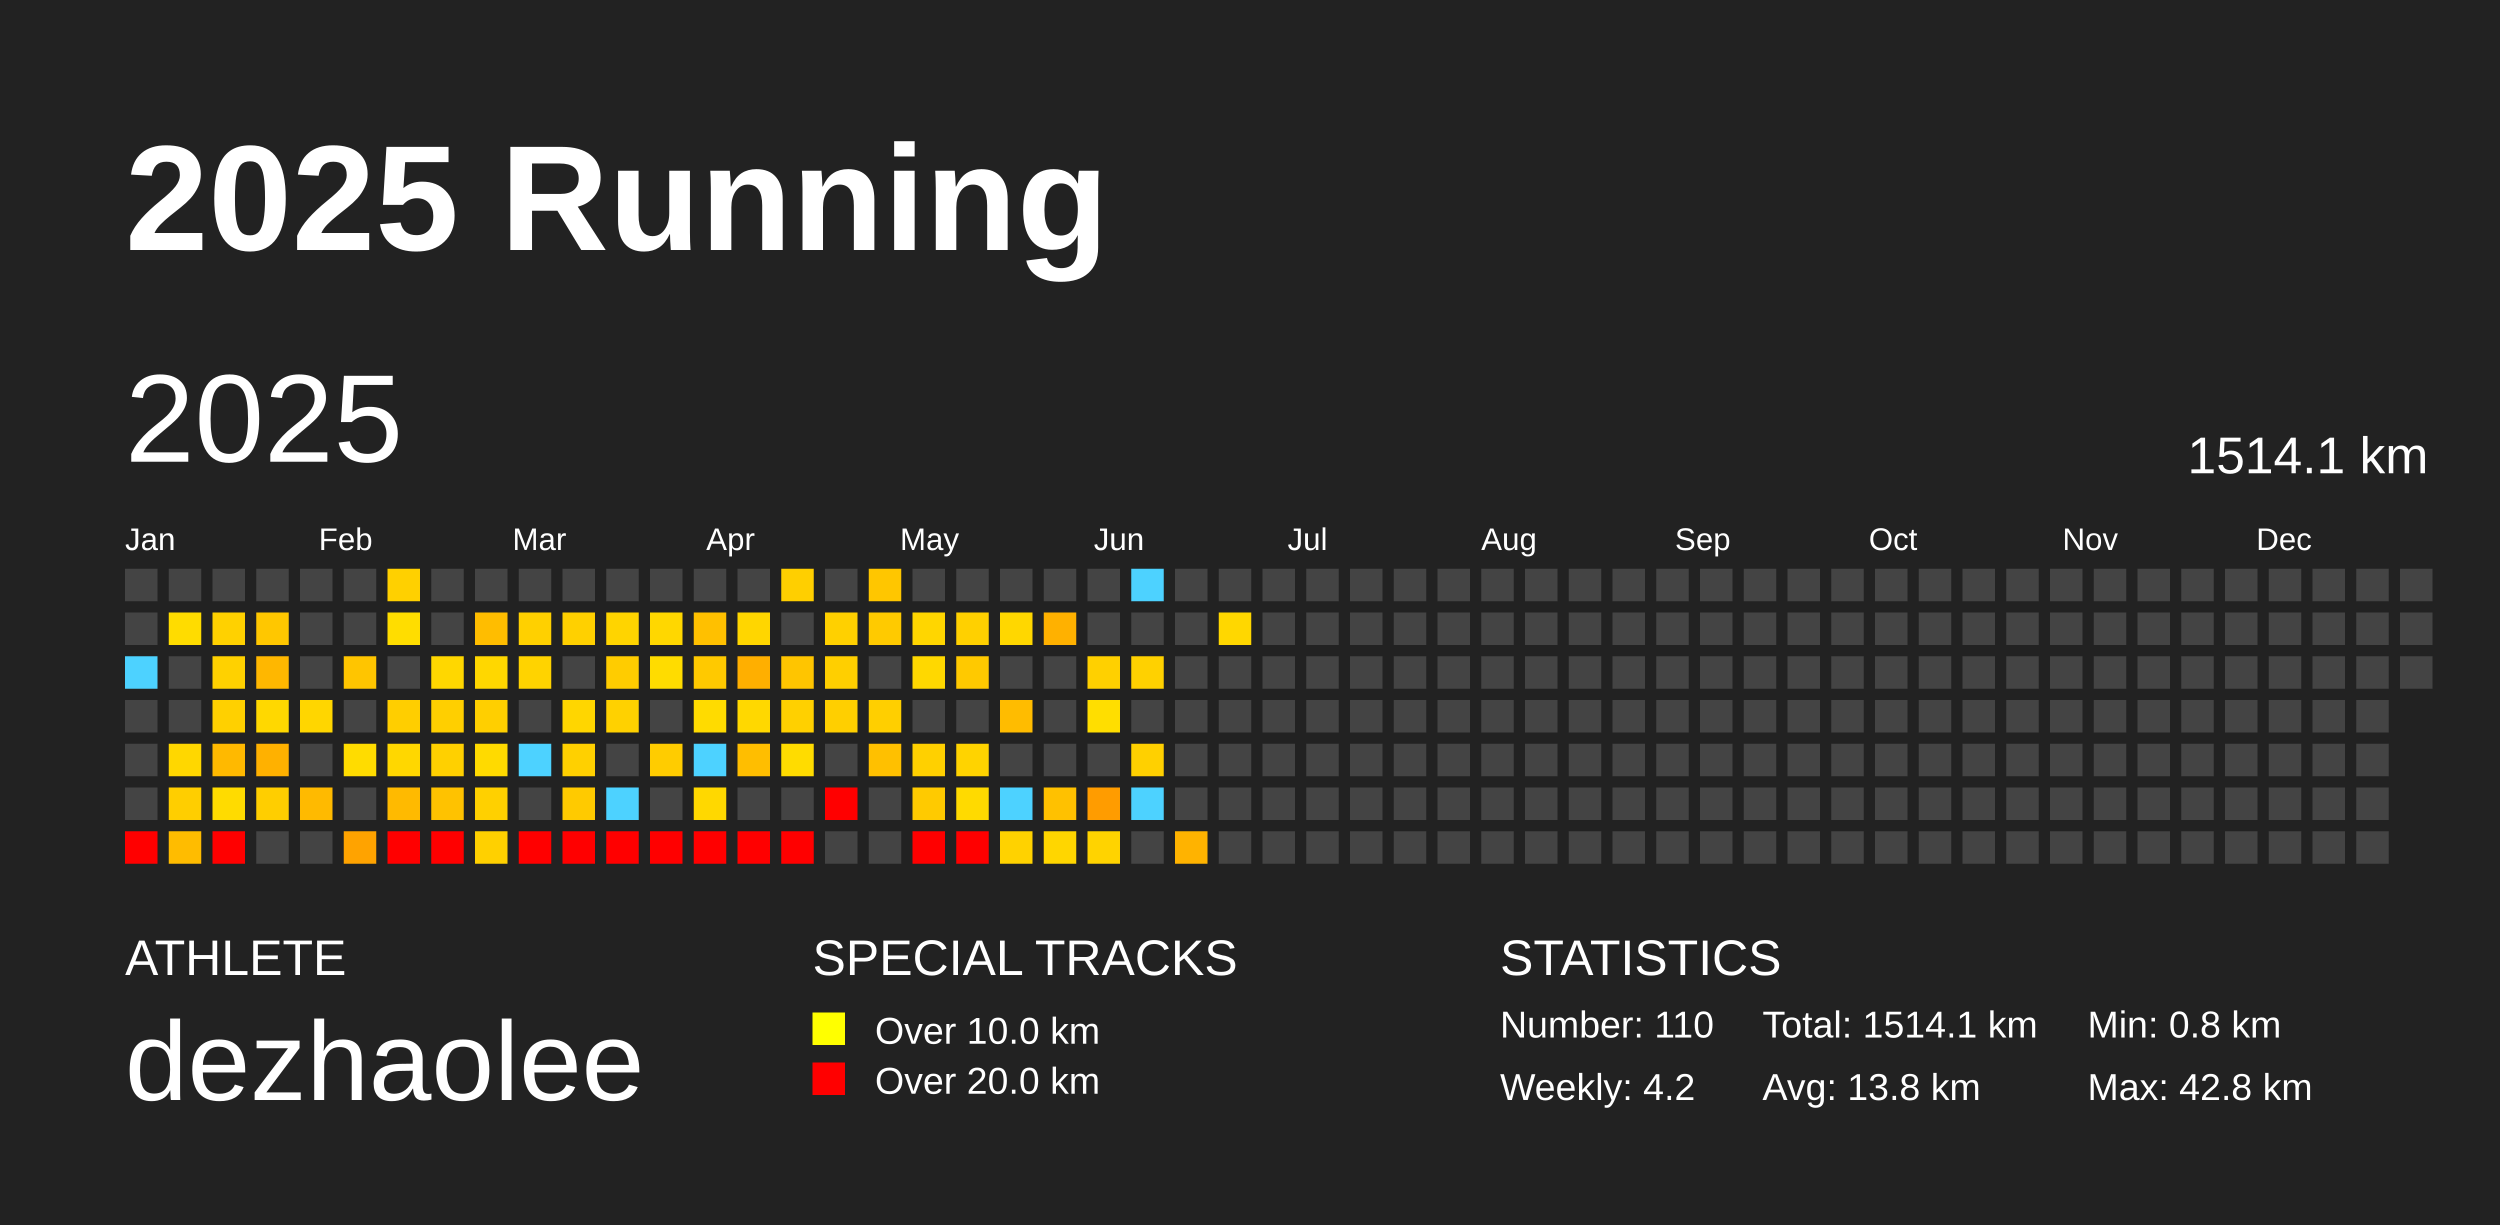
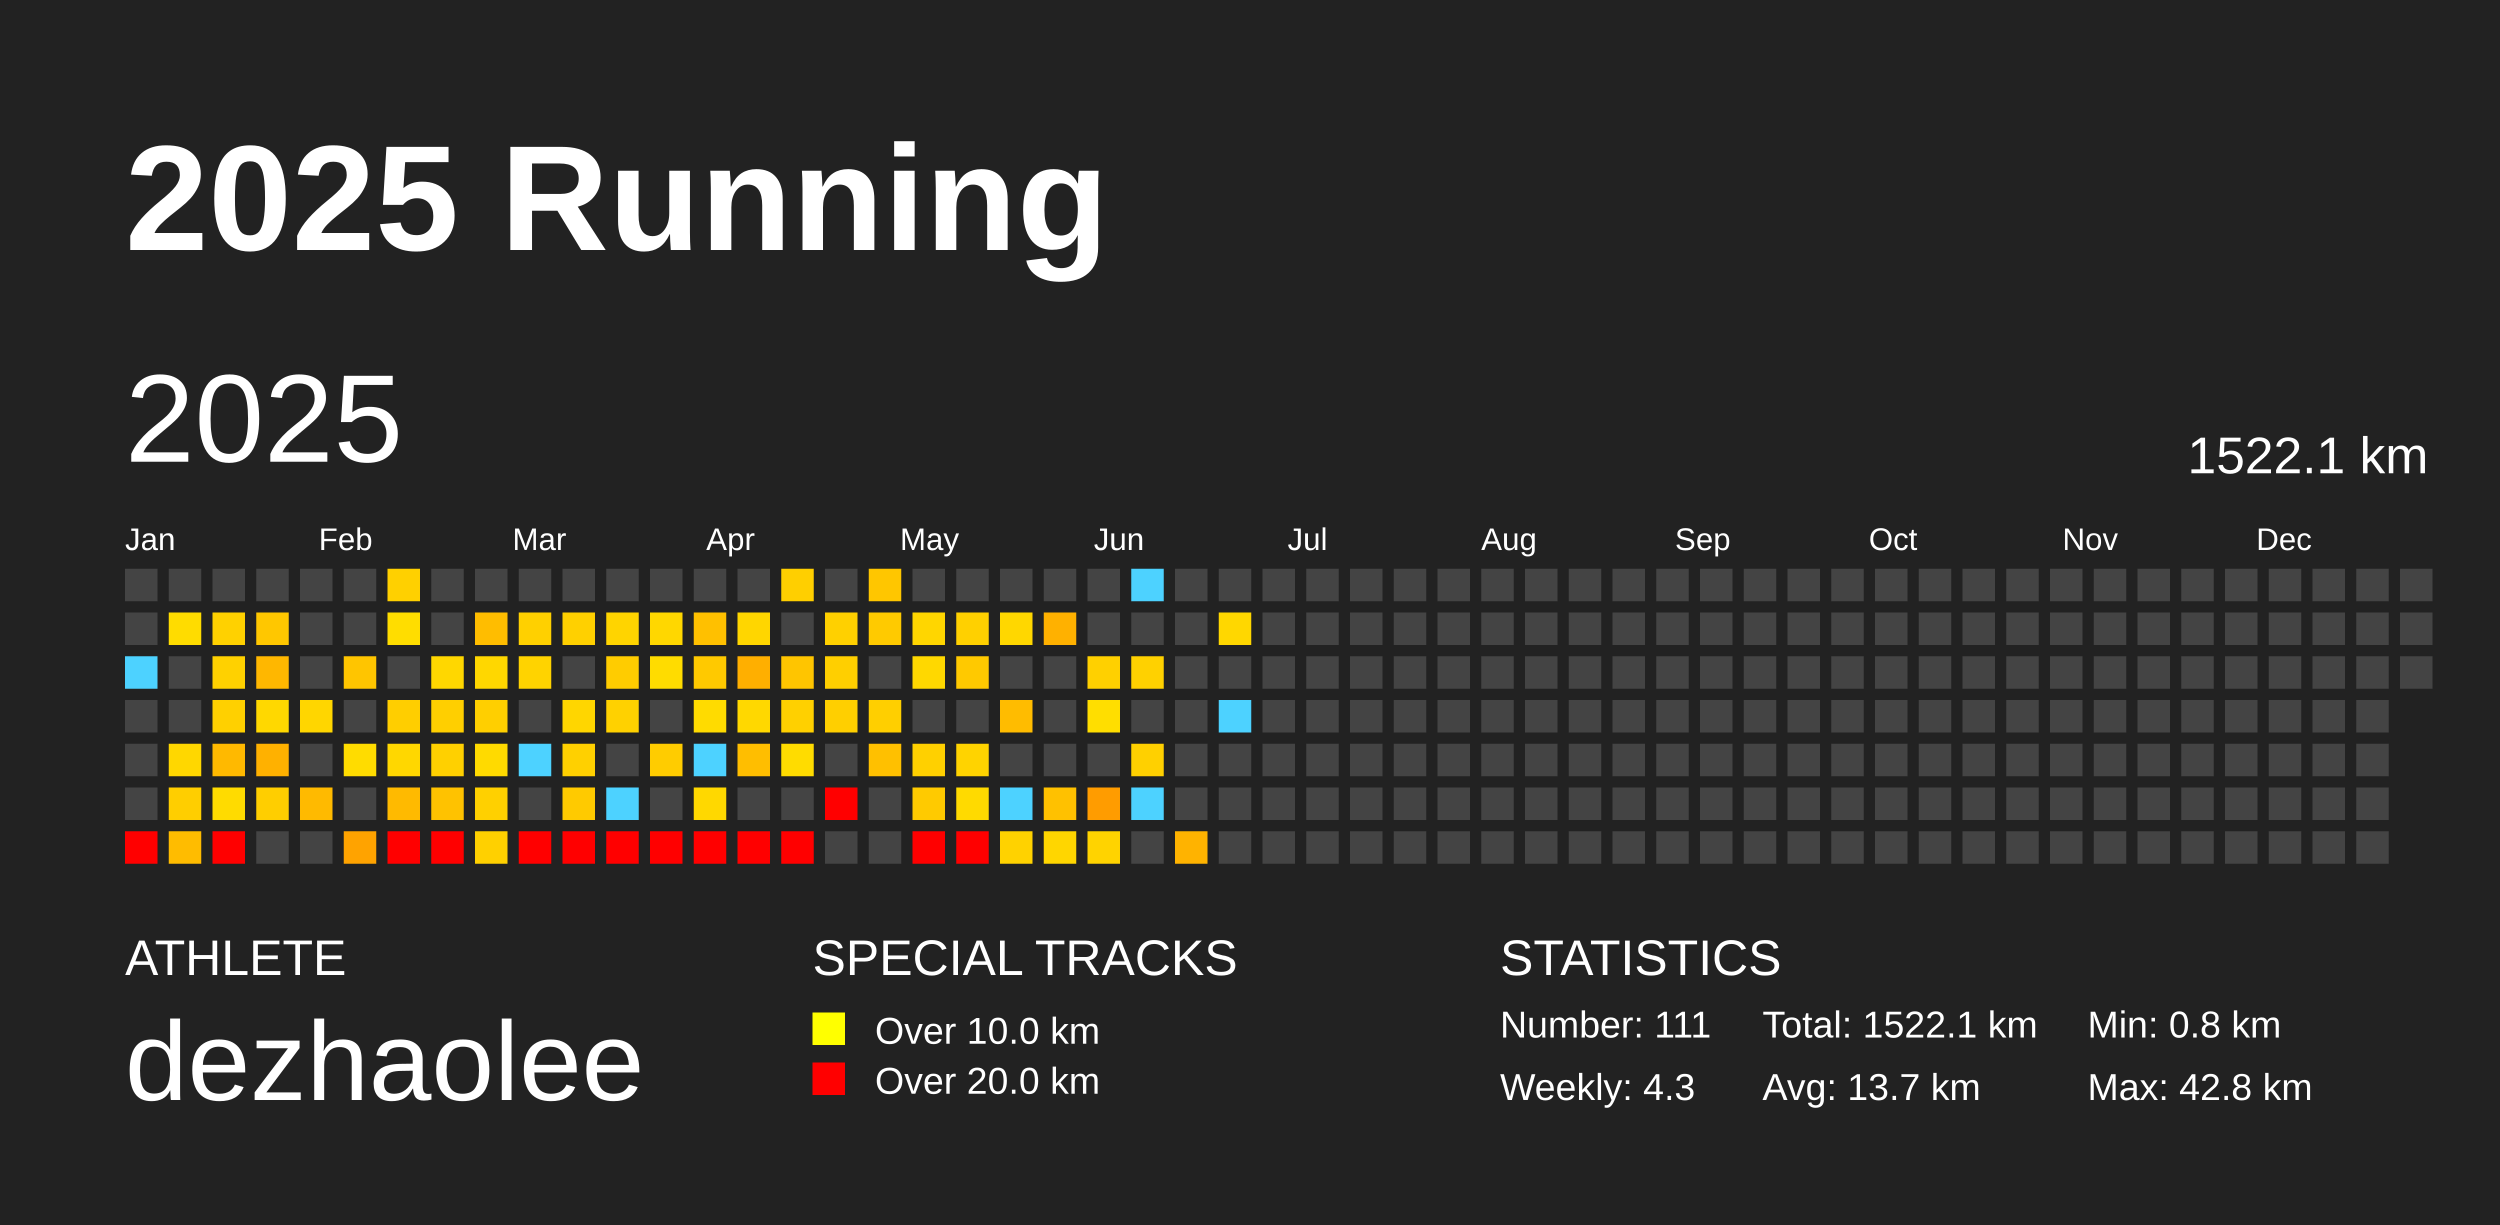
<svg xmlns="http://www.w3.org/2000/svg" baseProfile="full" height="98mm" version="1.1" viewBox="0,0,200,98" width="200mm">
  <defs />
  <rect fill="#222222" height="98" width="200" x="0" y="0" />
  <text fill="#FFFFFF" style="font-size:12px; font-family:Arial; font-weight:bold;" x="10" y="20">2025 Running</text>
  <text fill="#FFFFFF" style="font-size:4px; font-family:Arial" x="10" y="78">ATHLETE</text>
  <text fill="#FFFFFF" style="font-size:9px; font-family:Arial" x="10" y="88">dezhaolee</text>
  <text fill="#FFFFFF" style="font-size:4px; font-family:Arial" x="65" y="78">SPECIAL TRACKS</text>
  <rect fill="yellow" height="2.6" width="2.6" x="65" y="81" />
  <text fill="#FFFFFF" style="font-size:3px; font-family:Arial" x="70" y="83.5">Over 10.0 km</text>
  <rect fill="red" height="2.6" width="2.6" x="65" y="85" />
  <text fill="#FFFFFF" style="font-size:3px; font-family:Arial" x="70" y="87.5">Over 20.0 km</text>
  <text fill="#FFFFFF" style="font-size:4px; font-family:Arial" x="120" y="78">STATISTICS</text>
-   <text fill="#FFFFFF" style="font-size:3px; font-family:Arial" x="120" y="83">Number: 110</text>
-   <text fill="#FFFFFF" style="font-size:3px; font-family:Arial" x="120" y="88">Weekly: 4.2</text>
-   <text fill="#FFFFFF" style="font-size:3px; font-family:Arial" x="141" y="83">Total: 1514.1 km</text>
-   <text fill="#FFFFFF" style="font-size:3px; font-family:Arial" x="141" y="88">Avg: 13.8 km</text>
+   <text fill="#FFFFFF" style="font-size:3px; font-family:Arial" x="120" y="83">Number: 111</text>
+   <text fill="#FFFFFF" style="font-size:3px; font-family:Arial" x="120" y="88">Weekly: 4.3</text>
+   <text fill="#FFFFFF" style="font-size:3px; font-family:Arial" x="141" y="83">Total: 1522.1 km</text>
+   <text fill="#FFFFFF" style="font-size:3px; font-family:Arial" x="141" y="88">Avg: 13.7 km</text>
  <text fill="#FFFFFF" style="font-size:3px; font-family:Arial" x="167" y="83">Min: 0.8 km</text>
  <text fill="#FFFFFF" style="font-size:3px; font-family:Arial" x="167" y="88">Max: 42.8 km</text>
  <text dominant-baseline="hanging" fill="#FFFFFF" style="font-size:10.0px; font-family:Arial;" x="10" y="30">2025</text>
-   <text dominant-baseline="hanging" fill="#FFFFFF" style="font-size:4.125px; font-family:Arial;" x="175" y="35">1514.1 km</text>
+   <text dominant-baseline="hanging" fill="#FFFFFF" style="font-size:4.125px; font-family:Arial;" x="175" y="35">1522.1 km</text>
  <text fill="#FFFFFF" style="font-size:2.5px; font-family:Arial" x="10.0" y="44">Jan</text>
  <text fill="#FFFFFF" style="font-size:2.5px; font-family:Arial" x="25.5" y="44">Feb</text>
  <text fill="#FFFFFF" style="font-size:2.5px; font-family:Arial" x="41.0" y="44">Mar</text>
  <text fill="#FFFFFF" style="font-size:2.5px; font-family:Arial" x="56.5" y="44">Apr</text>
  <text fill="#FFFFFF" style="font-size:2.5px; font-family:Arial" x="72.0" y="44">May</text>
  <text fill="#FFFFFF" style="font-size:2.5px; font-family:Arial" x="87.5" y="44">Jun</text>
  <text fill="#FFFFFF" style="font-size:2.5px; font-family:Arial" x="103.0" y="44">Jul</text>
  <text fill="#FFFFFF" style="font-size:2.5px; font-family:Arial" x="118.5" y="44">Aug</text>
  <text fill="#FFFFFF" style="font-size:2.5px; font-family:Arial" x="134.0" y="44">Sep</text>
  <text fill="#FFFFFF" style="font-size:2.5px; font-family:Arial" x="149.5" y="44">Oct</text>
  <text fill="#FFFFFF" style="font-size:2.5px; font-family:Arial" x="165.0" y="44">Nov</text>
  <text fill="#FFFFFF" style="font-size:2.5px; font-family:Arial" x="180.5" y="44">Dec</text>
  <rect fill="#444444" height="2.6" width="2.6" x="10.0" y="45.5" />
  <rect fill="#444444" height="2.6" width="2.6" x="10.0" y="49.0" />
  <rect fill="#4dd2ff" height="2.6" width="2.6" x="10.0" y="52.5" />
  <rect fill="#444444" height="2.6" width="2.6" x="10.0" y="56.0" />
  <rect fill="#444444" height="2.6" width="2.6" x="10.0" y="59.5" />
  <rect fill="#444444" height="2.6" width="2.6" x="10.0" y="63.0" />
  <rect fill="red" height="2.6" width="2.6" x="10.0" y="66.5" />
  <rect fill="#444444" height="2.6" width="2.6" x="13.5" y="45.5" />
  <rect fill="#ffdc00" height="2.6" width="2.6" x="13.5" y="49.0" />
  <rect fill="#444444" height="2.6" width="2.6" x="13.5" y="52.5" />
  <rect fill="#444444" height="2.6" width="2.6" x="13.5" y="56.0" />
  <rect fill="#ffd700" height="2.6" width="2.6" x="13.5" y="59.5" />
  <rect fill="#ffce00" height="2.6" width="2.6" x="13.5" y="63.0" />
  <rect fill="#ffbc00" height="2.6" width="2.6" x="13.5" y="66.5" />
  <rect fill="#444444" height="2.6" width="2.6" x="17.0" y="45.5" />
  <rect fill="#ffd100" height="2.6" width="2.6" x="17.0" y="49.0" />
  <rect fill="#ffd100" height="2.6" width="2.6" x="17.0" y="52.5" />
  <rect fill="#ffd000" height="2.6" width="2.6" x="17.0" y="56.0" />
  <rect fill="#ffb900" height="2.6" width="2.6" x="17.0" y="59.5" />
  <rect fill="#ffdb00" height="2.6" width="2.6" x="17.0" y="63.0" />
  <rect fill="red" height="2.6" width="2.6" x="17.0" y="66.5" />
  <rect fill="#444444" height="2.6" width="2.6" x="20.5" y="45.5" />
  <rect fill="#ffc700" height="2.6" width="2.6" x="20.5" y="49.0" />
  <rect fill="#ffb700" height="2.6" width="2.6" x="20.5" y="52.5" />
  <rect fill="#ffd800" height="2.6" width="2.6" x="20.5" y="56.0" />
  <rect fill="#ffb100" height="2.6" width="2.6" x="20.5" y="59.5" />
  <rect fill="#ffce00" height="2.6" width="2.6" x="20.5" y="63.0" />
  <rect fill="#444444" height="2.6" width="2.6" x="20.5" y="66.5" />
  <rect fill="#444444" height="2.6" width="2.6" x="24.0" y="45.5" />
  <rect fill="#444444" height="2.6" width="2.6" x="24.0" y="49.0" />
  <rect fill="#444444" height="2.6" width="2.6" x="24.0" y="52.5" />
  <rect fill="#ffd600" height="2.6" width="2.6" x="24.0" y="56.0" />
  <rect fill="#444444" height="2.6" width="2.6" x="24.0" y="59.5" />
  <rect fill="#ffba00" height="2.6" width="2.6" x="24.0" y="63.0" />
  <rect fill="#444444" height="2.6" width="2.6" x="24.0" y="66.5" />
  <rect fill="#444444" height="2.6" width="2.6" x="27.5" y="45.5" />
  <rect fill="#444444" height="2.6" width="2.6" x="27.5" y="49.0" />
  <rect fill="#ffc500" height="2.6" width="2.6" x="27.5" y="52.5" />
  <rect fill="#444444" height="2.6" width="2.6" x="27.5" y="56.0" />
  <rect fill="#ffdc00" height="2.6" width="2.6" x="27.5" y="59.5" />
  <rect fill="#444444" height="2.6" width="2.6" x="27.5" y="63.0" />
  <rect fill="#ffa300" height="2.6" width="2.6" x="27.5" y="66.5" />
  <rect fill="#ffd000" height="2.6" width="2.6" x="31.0" y="45.5" />
  <rect fill="#ffdd00" height="2.6" width="2.6" x="31.0" y="49.0" />
  <rect fill="#444444" height="2.6" width="2.6" x="31.0" y="52.5" />
  <rect fill="#ffce00" height="2.6" width="2.6" x="31.0" y="56.0" />
  <rect fill="#ffd700" height="2.6" width="2.6" x="31.0" y="59.5" />
  <rect fill="#ffba00" height="2.6" width="2.6" x="31.0" y="63.0" />
  <rect fill="red" height="2.6" width="2.6" x="31.0" y="66.5" />
  <rect fill="#444444" height="2.6" width="2.6" x="34.5" y="45.5" />
  <rect fill="#444444" height="2.6" width="2.6" x="34.5" y="49.0" />
  <rect fill="#ffd700" height="2.6" width="2.6" x="34.5" y="52.5" />
  <rect fill="#ffcf00" height="2.6" width="2.6" x="34.5" y="56.0" />
  <rect fill="#ffd000" height="2.6" width="2.6" x="34.5" y="59.5" />
  <rect fill="#ffc200" height="2.6" width="2.6" x="34.5" y="63.0" />
  <rect fill="red" height="2.6" width="2.6" x="34.5" y="66.5" />
  <rect fill="#444444" height="2.6" width="2.6" x="38.0" y="45.5" />
  <rect fill="#ffbd00" height="2.6" width="2.6" x="38.0" y="49.0" />
  <rect fill="#ffd700" height="2.6" width="2.6" x="38.0" y="52.5" />
  <rect fill="#ffcf00" height="2.6" width="2.6" x="38.0" y="56.0" />
  <rect fill="#ffda00" height="2.6" width="2.6" x="38.0" y="59.5" />
  <rect fill="#ffd000" height="2.6" width="2.6" x="38.0" y="63.0" />
  <rect fill="#ffd000" height="2.6" width="2.6" x="38.0" y="66.5" />
  <rect fill="#444444" height="2.6" width="2.6" x="41.5" y="45.5" />
  <rect fill="#ffd000" height="2.6" width="2.6" x="41.5" y="49.0" />
  <rect fill="#ffd300" height="2.6" width="2.6" x="41.5" y="52.5" />
  <rect fill="#444444" height="2.6" width="2.6" x="41.5" y="56.0" />
  <rect fill="#4dd2ff" height="2.6" width="2.6" x="41.5" y="59.5" />
  <rect fill="#444444" height="2.6" width="2.6" x="41.5" y="63.0" />
  <rect fill="red" height="2.6" width="2.6" x="41.5" y="66.5" />
  <rect fill="#444444" height="2.6" width="2.6" x="45.0" y="45.5" />
  <rect fill="#ffd000" height="2.6" width="2.6" x="45.0" y="49.0" />
  <rect fill="#444444" height="2.6" width="2.6" x="45.0" y="52.5" />
  <rect fill="#ffd600" height="2.6" width="2.6" x="45.0" y="56.0" />
  <rect fill="#ffd000" height="2.6" width="2.6" x="45.0" y="59.5" />
  <rect fill="#ffca00" height="2.6" width="2.6" x="45.0" y="63.0" />
  <rect fill="red" height="2.6" width="2.6" x="45.0" y="66.5" />
  <rect fill="#444444" height="2.6" width="2.6" x="48.5" y="45.5" />
  <rect fill="#ffd400" height="2.6" width="2.6" x="48.5" y="49.0" />
  <rect fill="#ffcc00" height="2.6" width="2.6" x="48.5" y="52.5" />
  <rect fill="#ffd100" height="2.6" width="2.6" x="48.5" y="56.0" />
  <rect fill="#444444" height="2.6" width="2.6" x="48.5" y="59.5" />
  <rect fill="#4dd2ff" height="2.6" width="2.6" x="48.5" y="63.0" />
  <rect fill="red" height="2.6" width="2.6" x="48.5" y="66.5" />
  <rect fill="#444444" height="2.6" width="2.6" x="52.0" y="45.5" />
  <rect fill="#ffd700" height="2.6" width="2.6" x="52.0" y="49.0" />
  <rect fill="#ffdc00" height="2.6" width="2.6" x="52.0" y="52.5" />
  <rect fill="#444444" height="2.6" width="2.6" x="52.0" y="56.0" />
  <rect fill="#ffcc00" height="2.6" width="2.6" x="52.0" y="59.5" />
  <rect fill="#444444" height="2.6" width="2.6" x="52.0" y="63.0" />
  <rect fill="red" height="2.6" width="2.6" x="52.0" y="66.5" />
  <rect fill="#444444" height="2.6" width="2.6" x="55.5" y="45.5" />
  <rect fill="#ffc000" height="2.6" width="2.6" x="55.5" y="49.0" />
  <rect fill="#ffc900" height="2.6" width="2.6" x="55.5" y="52.5" />
  <rect fill="#ffdb00" height="2.6" width="2.6" x="55.5" y="56.0" />
  <rect fill="#4dd2ff" height="2.6" width="2.6" x="55.5" y="59.5" />
  <rect fill="#ffd800" height="2.6" width="2.6" x="55.5" y="63.0" />
  <rect fill="red" height="2.6" width="2.6" x="55.5" y="66.5" />
  <rect fill="#444444" height="2.6" width="2.6" x="59.0" y="45.5" />
  <rect fill="#ffd600" height="2.6" width="2.6" x="59.0" y="49.0" />
  <rect fill="#ffaf00" height="2.6" width="2.6" x="59.0" y="52.5" />
  <rect fill="#ffd800" height="2.6" width="2.6" x="59.0" y="56.0" />
  <rect fill="#ffbe00" height="2.6" width="2.6" x="59.0" y="59.5" />
  <rect fill="#444444" height="2.6" width="2.6" x="59.0" y="63.0" />
  <rect fill="red" height="2.6" width="2.6" x="59.0" y="66.5" />
  <rect fill="#ffcf00" height="2.6" width="2.6" x="62.5" y="45.5" />
  <rect fill="#444444" height="2.6" width="2.6" x="62.5" y="49.0" />
  <rect fill="#ffc500" height="2.6" width="2.6" x="62.5" y="52.5" />
  <rect fill="#ffd000" height="2.6" width="2.6" x="62.5" y="56.0" />
  <rect fill="#ffdc00" height="2.6" width="2.6" x="62.5" y="59.5" />
  <rect fill="#444444" height="2.6" width="2.6" x="62.5" y="63.0" />
  <rect fill="red" height="2.6" width="2.6" x="62.5" y="66.5" />
  <rect fill="#444444" height="2.6" width="2.6" x="66.0" y="45.5" />
  <rect fill="#ffd000" height="2.6" width="2.6" x="66.0" y="49.0" />
  <rect fill="#ffcf00" height="2.6" width="2.6" x="66.0" y="52.5" />
  <rect fill="#ffcf00" height="2.6" width="2.6" x="66.0" y="56.0" />
  <rect fill="#444444" height="2.6" width="2.6" x="66.0" y="59.5" />
  <rect fill="red" height="2.6" width="2.6" x="66.0" y="63.0" />
  <rect fill="#444444" height="2.6" width="2.6" x="66.0" y="66.5" />
  <rect fill="#ffc600" height="2.6" width="2.6" x="69.5" y="45.5" />
  <rect fill="#ffca00" height="2.6" width="2.6" x="69.5" y="49.0" />
  <rect fill="#444444" height="2.6" width="2.6" x="69.5" y="52.5" />
  <rect fill="#ffcf00" height="2.6" width="2.6" x="69.5" y="56.0" />
  <rect fill="#ffc000" height="2.6" width="2.6" x="69.5" y="59.5" />
  <rect fill="#444444" height="2.6" width="2.6" x="69.5" y="63.0" />
  <rect fill="#444444" height="2.6" width="2.6" x="69.5" y="66.5" />
  <rect fill="#444444" height="2.6" width="2.6" x="73.0" y="45.5" />
  <rect fill="#ffd600" height="2.6" width="2.6" x="73.0" y="49.0" />
  <rect fill="#ffd800" height="2.6" width="2.6" x="73.0" y="52.5" />
  <rect fill="#444444" height="2.6" width="2.6" x="73.0" y="56.0" />
  <rect fill="#ffd000" height="2.6" width="2.6" x="73.0" y="59.5" />
  <rect fill="#ffca00" height="2.6" width="2.6" x="73.0" y="63.0" />
  <rect fill="red" height="2.6" width="2.6" x="73.0" y="66.5" />
  <rect fill="#444444" height="2.6" width="2.6" x="76.5" y="45.5" />
  <rect fill="#ffd000" height="2.6" width="2.6" x="76.5" y="49.0" />
  <rect fill="#ffc900" height="2.6" width="2.6" x="76.5" y="52.5" />
  <rect fill="#444444" height="2.6" width="2.6" x="76.5" y="56.0" />
  <rect fill="#ffd300" height="2.6" width="2.6" x="76.5" y="59.5" />
  <rect fill="#ffda00" height="2.6" width="2.6" x="76.5" y="63.0" />
  <rect fill="red" height="2.6" width="2.6" x="76.5" y="66.5" />
  <rect fill="#444444" height="2.6" width="2.6" x="80.0" y="45.5" />
  <rect fill="#ffd700" height="2.6" width="2.6" x="80.0" y="49.0" />
  <rect fill="#444444" height="2.6" width="2.6" x="80.0" y="52.5" />
  <rect fill="#ffbc00" height="2.6" width="2.6" x="80.0" y="56.0" />
  <rect fill="#444444" height="2.6" width="2.6" x="80.0" y="59.5" />
  <rect fill="#4dd2ff" height="2.6" width="2.6" x="80.0" y="63.0" />
  <rect fill="#ffd200" height="2.6" width="2.6" x="80.0" y="66.5" />
  <rect fill="#444444" height="2.6" width="2.6" x="83.5" y="45.5" />
  <rect fill="#ffb100" height="2.6" width="2.6" x="83.5" y="49.0" />
  <rect fill="#444444" height="2.6" width="2.6" x="83.5" y="52.5" />
  <rect fill="#444444" height="2.6" width="2.6" x="83.5" y="56.0" />
  <rect fill="#444444" height="2.6" width="2.6" x="83.5" y="59.5" />
  <rect fill="#ffc100" height="2.6" width="2.6" x="83.5" y="63.0" />
  <rect fill="#ffd600" height="2.6" width="2.6" x="83.5" y="66.5" />
  <rect fill="#444444" height="2.6" width="2.6" x="87.0" y="45.5" />
  <rect fill="#444444" height="2.6" width="2.6" x="87.0" y="49.0" />
  <rect fill="#ffd000" height="2.6" width="2.6" x="87.0" y="52.5" />
  <rect fill="#ffde00" height="2.6" width="2.6" x="87.0" y="56.0" />
  <rect fill="#444444" height="2.6" width="2.6" x="87.0" y="59.5" />
  <rect fill="#ff9c00" height="2.6" width="2.6" x="87.0" y="63.0" />
  <rect fill="#ffd300" height="2.6" width="2.6" x="87.0" y="66.5" />
  <rect fill="#4dd2ff" height="2.6" width="2.6" x="90.5" y="45.5" />
  <rect fill="#444444" height="2.6" width="2.6" x="90.5" y="49.0" />
  <rect fill="#ffd100" height="2.6" width="2.6" x="90.5" y="52.5" />
  <rect fill="#444444" height="2.6" width="2.6" x="90.5" y="56.0" />
  <rect fill="#ffd000" height="2.6" width="2.6" x="90.5" y="59.5" />
  <rect fill="#4dd2ff" height="2.6" width="2.6" x="90.5" y="63.0" />
  <rect fill="#444444" height="2.6" width="2.6" x="90.5" y="66.5" />
  <rect fill="#444444" height="2.6" width="2.6" x="94.0" y="45.5" />
  <rect fill="#444444" height="2.6" width="2.6" x="94.0" y="49.0" />
  <rect fill="#444444" height="2.6" width="2.6" x="94.0" y="52.5" />
  <rect fill="#444444" height="2.6" width="2.6" x="94.0" y="56.0" />
  <rect fill="#444444" height="2.6" width="2.6" x="94.0" y="59.5" />
  <rect fill="#444444" height="2.6" width="2.6" x="94.0" y="63.0" />
  <rect fill="#ffb300" height="2.6" width="2.6" x="94.0" y="66.5" />
  <rect fill="#444444" height="2.6" width="2.6" x="97.5" y="45.5" />
  <rect fill="#ffd700" height="2.6" width="2.6" x="97.5" y="49.0" />
  <rect fill="#444444" height="2.6" width="2.6" x="97.5" y="52.5" />
-   <rect fill="#444444" height="2.6" width="2.6" x="97.5" y="56.0" />
+   <rect fill="#4dd2ff" height="2.6" width="2.6" x="97.5" y="56.0" />
  <rect fill="#444444" height="2.6" width="2.6" x="97.5" y="59.5" />
  <rect fill="#444444" height="2.6" width="2.6" x="97.5" y="63.0" />
  <rect fill="#444444" height="2.6" width="2.6" x="97.5" y="66.5" />
  <rect fill="#444444" height="2.6" width="2.6" x="101.0" y="45.5" />
  <rect fill="#444444" height="2.6" width="2.6" x="101.0" y="49.0" />
  <rect fill="#444444" height="2.6" width="2.6" x="101.0" y="52.5" />
  <rect fill="#444444" height="2.6" width="2.6" x="101.0" y="56.0" />
  <rect fill="#444444" height="2.6" width="2.6" x="101.0" y="59.5" />
  <rect fill="#444444" height="2.6" width="2.6" x="101.0" y="63.0" />
  <rect fill="#444444" height="2.6" width="2.6" x="101.0" y="66.5" />
  <rect fill="#444444" height="2.6" width="2.6" x="104.5" y="45.5" />
  <rect fill="#444444" height="2.6" width="2.6" x="104.5" y="49.0" />
  <rect fill="#444444" height="2.6" width="2.6" x="104.5" y="52.5" />
  <rect fill="#444444" height="2.6" width="2.6" x="104.5" y="56.0" />
  <rect fill="#444444" height="2.6" width="2.6" x="104.5" y="59.5" />
  <rect fill="#444444" height="2.6" width="2.6" x="104.5" y="63.0" />
  <rect fill="#444444" height="2.6" width="2.6" x="104.5" y="66.5" />
  <rect fill="#444444" height="2.6" width="2.6" x="108.0" y="45.5" />
  <rect fill="#444444" height="2.6" width="2.6" x="108.0" y="49.0" />
  <rect fill="#444444" height="2.6" width="2.6" x="108.0" y="52.5" />
  <rect fill="#444444" height="2.6" width="2.6" x="108.0" y="56.0" />
  <rect fill="#444444" height="2.6" width="2.6" x="108.0" y="59.5" />
  <rect fill="#444444" height="2.6" width="2.6" x="108.0" y="63.0" />
  <rect fill="#444444" height="2.6" width="2.6" x="108.0" y="66.5" />
  <rect fill="#444444" height="2.6" width="2.6" x="111.5" y="45.5" />
  <rect fill="#444444" height="2.6" width="2.6" x="111.5" y="49.0" />
  <rect fill="#444444" height="2.6" width="2.6" x="111.5" y="52.5" />
  <rect fill="#444444" height="2.6" width="2.6" x="111.5" y="56.0" />
  <rect fill="#444444" height="2.6" width="2.6" x="111.5" y="59.5" />
  <rect fill="#444444" height="2.6" width="2.6" x="111.5" y="63.0" />
  <rect fill="#444444" height="2.6" width="2.6" x="111.5" y="66.5" />
  <rect fill="#444444" height="2.6" width="2.6" x="115.0" y="45.5" />
  <rect fill="#444444" height="2.6" width="2.6" x="115.0" y="49.0" />
  <rect fill="#444444" height="2.6" width="2.6" x="115.0" y="52.5" />
  <rect fill="#444444" height="2.6" width="2.6" x="115.0" y="56.0" />
  <rect fill="#444444" height="2.6" width="2.6" x="115.0" y="59.5" />
  <rect fill="#444444" height="2.6" width="2.6" x="115.0" y="63.0" />
  <rect fill="#444444" height="2.6" width="2.6" x="115.0" y="66.5" />
  <rect fill="#444444" height="2.6" width="2.6" x="118.5" y="45.5" />
  <rect fill="#444444" height="2.6" width="2.6" x="118.5" y="49.0" />
  <rect fill="#444444" height="2.6" width="2.6" x="118.5" y="52.5" />
  <rect fill="#444444" height="2.6" width="2.6" x="118.5" y="56.0" />
  <rect fill="#444444" height="2.6" width="2.6" x="118.5" y="59.5" />
  <rect fill="#444444" height="2.6" width="2.6" x="118.5" y="63.0" />
  <rect fill="#444444" height="2.6" width="2.6" x="118.5" y="66.5" />
  <rect fill="#444444" height="2.6" width="2.6" x="122.0" y="45.5" />
  <rect fill="#444444" height="2.6" width="2.6" x="122.0" y="49.0" />
  <rect fill="#444444" height="2.6" width="2.6" x="122.0" y="52.5" />
  <rect fill="#444444" height="2.6" width="2.6" x="122.0" y="56.0" />
  <rect fill="#444444" height="2.6" width="2.6" x="122.0" y="59.5" />
  <rect fill="#444444" height="2.6" width="2.6" x="122.0" y="63.0" />
  <rect fill="#444444" height="2.6" width="2.6" x="122.0" y="66.5" />
  <rect fill="#444444" height="2.6" width="2.6" x="125.5" y="45.5" />
  <rect fill="#444444" height="2.6" width="2.6" x="125.5" y="49.0" />
  <rect fill="#444444" height="2.6" width="2.6" x="125.5" y="52.5" />
  <rect fill="#444444" height="2.6" width="2.6" x="125.5" y="56.0" />
  <rect fill="#444444" height="2.6" width="2.6" x="125.5" y="59.5" />
  <rect fill="#444444" height="2.6" width="2.6" x="125.5" y="63.0" />
  <rect fill="#444444" height="2.6" width="2.6" x="125.5" y="66.5" />
  <rect fill="#444444" height="2.6" width="2.6" x="129.0" y="45.5" />
  <rect fill="#444444" height="2.6" width="2.6" x="129.0" y="49.0" />
  <rect fill="#444444" height="2.6" width="2.6" x="129.0" y="52.5" />
  <rect fill="#444444" height="2.6" width="2.6" x="129.0" y="56.0" />
  <rect fill="#444444" height="2.6" width="2.6" x="129.0" y="59.5" />
  <rect fill="#444444" height="2.6" width="2.6" x="129.0" y="63.0" />
  <rect fill="#444444" height="2.6" width="2.6" x="129.0" y="66.5" />
  <rect fill="#444444" height="2.6" width="2.6" x="132.5" y="45.5" />
  <rect fill="#444444" height="2.6" width="2.6" x="132.5" y="49.0" />
  <rect fill="#444444" height="2.6" width="2.6" x="132.5" y="52.5" />
  <rect fill="#444444" height="2.6" width="2.6" x="132.5" y="56.0" />
  <rect fill="#444444" height="2.6" width="2.6" x="132.5" y="59.5" />
  <rect fill="#444444" height="2.6" width="2.6" x="132.5" y="63.0" />
  <rect fill="#444444" height="2.6" width="2.6" x="132.5" y="66.5" />
  <rect fill="#444444" height="2.6" width="2.6" x="136.0" y="45.5" />
  <rect fill="#444444" height="2.6" width="2.6" x="136.0" y="49.0" />
  <rect fill="#444444" height="2.6" width="2.6" x="136.0" y="52.5" />
  <rect fill="#444444" height="2.6" width="2.6" x="136.0" y="56.0" />
  <rect fill="#444444" height="2.6" width="2.6" x="136.0" y="59.5" />
  <rect fill="#444444" height="2.6" width="2.6" x="136.0" y="63.0" />
  <rect fill="#444444" height="2.6" width="2.6" x="136.0" y="66.5" />
  <rect fill="#444444" height="2.6" width="2.6" x="139.5" y="45.5" />
  <rect fill="#444444" height="2.6" width="2.6" x="139.5" y="49.0" />
  <rect fill="#444444" height="2.6" width="2.6" x="139.5" y="52.5" />
  <rect fill="#444444" height="2.6" width="2.6" x="139.5" y="56.0" />
  <rect fill="#444444" height="2.6" width="2.6" x="139.5" y="59.5" />
  <rect fill="#444444" height="2.6" width="2.6" x="139.5" y="63.0" />
  <rect fill="#444444" height="2.6" width="2.6" x="139.5" y="66.5" />
  <rect fill="#444444" height="2.6" width="2.6" x="143.0" y="45.5" />
  <rect fill="#444444" height="2.6" width="2.6" x="143.0" y="49.0" />
  <rect fill="#444444" height="2.6" width="2.6" x="143.0" y="52.5" />
  <rect fill="#444444" height="2.6" width="2.6" x="143.0" y="56.0" />
  <rect fill="#444444" height="2.6" width="2.6" x="143.0" y="59.5" />
  <rect fill="#444444" height="2.6" width="2.6" x="143.0" y="63.0" />
  <rect fill="#444444" height="2.6" width="2.6" x="143.0" y="66.5" />
  <rect fill="#444444" height="2.6" width="2.6" x="146.5" y="45.5" />
  <rect fill="#444444" height="2.6" width="2.6" x="146.5" y="49.0" />
  <rect fill="#444444" height="2.6" width="2.6" x="146.5" y="52.5" />
  <rect fill="#444444" height="2.6" width="2.6" x="146.5" y="56.0" />
  <rect fill="#444444" height="2.6" width="2.6" x="146.5" y="59.5" />
  <rect fill="#444444" height="2.6" width="2.6" x="146.5" y="63.0" />
  <rect fill="#444444" height="2.6" width="2.6" x="146.5" y="66.5" />
  <rect fill="#444444" height="2.6" width="2.6" x="150.0" y="45.5" />
  <rect fill="#444444" height="2.6" width="2.6" x="150.0" y="49.0" />
  <rect fill="#444444" height="2.6" width="2.6" x="150.0" y="52.5" />
  <rect fill="#444444" height="2.6" width="2.6" x="150.0" y="56.0" />
  <rect fill="#444444" height="2.6" width="2.6" x="150.0" y="59.5" />
  <rect fill="#444444" height="2.6" width="2.6" x="150.0" y="63.0" />
  <rect fill="#444444" height="2.6" width="2.6" x="150.0" y="66.5" />
  <rect fill="#444444" height="2.6" width="2.6" x="153.5" y="45.5" />
  <rect fill="#444444" height="2.6" width="2.6" x="153.5" y="49.0" />
  <rect fill="#444444" height="2.6" width="2.6" x="153.5" y="52.5" />
  <rect fill="#444444" height="2.6" width="2.6" x="153.5" y="56.0" />
  <rect fill="#444444" height="2.6" width="2.6" x="153.5" y="59.5" />
  <rect fill="#444444" height="2.6" width="2.6" x="153.5" y="63.0" />
  <rect fill="#444444" height="2.6" width="2.6" x="153.5" y="66.5" />
  <rect fill="#444444" height="2.6" width="2.6" x="157.0" y="45.5" />
  <rect fill="#444444" height="2.6" width="2.6" x="157.0" y="49.0" />
  <rect fill="#444444" height="2.6" width="2.6" x="157.0" y="52.5" />
  <rect fill="#444444" height="2.6" width="2.6" x="157.0" y="56.0" />
  <rect fill="#444444" height="2.6" width="2.6" x="157.0" y="59.5" />
  <rect fill="#444444" height="2.6" width="2.6" x="157.0" y="63.0" />
  <rect fill="#444444" height="2.6" width="2.6" x="157.0" y="66.5" />
  <rect fill="#444444" height="2.6" width="2.6" x="160.5" y="45.5" />
  <rect fill="#444444" height="2.6" width="2.6" x="160.5" y="49.0" />
  <rect fill="#444444" height="2.6" width="2.6" x="160.5" y="52.5" />
  <rect fill="#444444" height="2.6" width="2.6" x="160.5" y="56.0" />
  <rect fill="#444444" height="2.6" width="2.6" x="160.5" y="59.5" />
  <rect fill="#444444" height="2.6" width="2.6" x="160.5" y="63.0" />
  <rect fill="#444444" height="2.6" width="2.6" x="160.5" y="66.5" />
  <rect fill="#444444" height="2.6" width="2.6" x="164.0" y="45.5" />
  <rect fill="#444444" height="2.6" width="2.6" x="164.0" y="49.0" />
  <rect fill="#444444" height="2.6" width="2.6" x="164.0" y="52.5" />
  <rect fill="#444444" height="2.6" width="2.6" x="164.0" y="56.0" />
  <rect fill="#444444" height="2.6" width="2.6" x="164.0" y="59.5" />
  <rect fill="#444444" height="2.6" width="2.6" x="164.0" y="63.0" />
  <rect fill="#444444" height="2.6" width="2.6" x="164.0" y="66.5" />
  <rect fill="#444444" height="2.6" width="2.6" x="167.5" y="45.5" />
  <rect fill="#444444" height="2.6" width="2.6" x="167.5" y="49.0" />
  <rect fill="#444444" height="2.6" width="2.6" x="167.5" y="52.5" />
  <rect fill="#444444" height="2.6" width="2.6" x="167.5" y="56.0" />
  <rect fill="#444444" height="2.6" width="2.6" x="167.5" y="59.5" />
  <rect fill="#444444" height="2.6" width="2.6" x="167.5" y="63.0" />
  <rect fill="#444444" height="2.6" width="2.6" x="167.5" y="66.5" />
  <rect fill="#444444" height="2.6" width="2.6" x="171.0" y="45.5" />
  <rect fill="#444444" height="2.6" width="2.6" x="171.0" y="49.0" />
  <rect fill="#444444" height="2.6" width="2.6" x="171.0" y="52.5" />
  <rect fill="#444444" height="2.6" width="2.6" x="171.0" y="56.0" />
  <rect fill="#444444" height="2.6" width="2.6" x="171.0" y="59.5" />
  <rect fill="#444444" height="2.6" width="2.6" x="171.0" y="63.0" />
  <rect fill="#444444" height="2.6" width="2.6" x="171.0" y="66.5" />
  <rect fill="#444444" height="2.6" width="2.6" x="174.5" y="45.5" />
  <rect fill="#444444" height="2.6" width="2.6" x="174.5" y="49.0" />
  <rect fill="#444444" height="2.6" width="2.6" x="174.5" y="52.5" />
  <rect fill="#444444" height="2.6" width="2.6" x="174.5" y="56.0" />
  <rect fill="#444444" height="2.6" width="2.6" x="174.5" y="59.5" />
  <rect fill="#444444" height="2.6" width="2.6" x="174.5" y="63.0" />
  <rect fill="#444444" height="2.6" width="2.6" x="174.5" y="66.5" />
  <rect fill="#444444" height="2.6" width="2.6" x="178.0" y="45.5" />
  <rect fill="#444444" height="2.6" width="2.6" x="178.0" y="49.0" />
  <rect fill="#444444" height="2.6" width="2.6" x="178.0" y="52.5" />
  <rect fill="#444444" height="2.6" width="2.6" x="178.0" y="56.0" />
  <rect fill="#444444" height="2.6" width="2.6" x="178.0" y="59.5" />
  <rect fill="#444444" height="2.6" width="2.6" x="178.0" y="63.0" />
  <rect fill="#444444" height="2.6" width="2.6" x="178.0" y="66.5" />
  <rect fill="#444444" height="2.6" width="2.6" x="181.5" y="45.5" />
  <rect fill="#444444" height="2.6" width="2.6" x="181.5" y="49.0" />
  <rect fill="#444444" height="2.6" width="2.6" x="181.5" y="52.5" />
  <rect fill="#444444" height="2.6" width="2.6" x="181.5" y="56.0" />
  <rect fill="#444444" height="2.6" width="2.6" x="181.5" y="59.5" />
  <rect fill="#444444" height="2.6" width="2.6" x="181.5" y="63.0" />
  <rect fill="#444444" height="2.6" width="2.6" x="181.5" y="66.5" />
  <rect fill="#444444" height="2.6" width="2.6" x="185.0" y="45.5" />
  <rect fill="#444444" height="2.6" width="2.6" x="185.0" y="49.0" />
  <rect fill="#444444" height="2.6" width="2.6" x="185.0" y="52.5" />
  <rect fill="#444444" height="2.6" width="2.6" x="185.0" y="56.0" />
  <rect fill="#444444" height="2.6" width="2.6" x="185.0" y="59.5" />
  <rect fill="#444444" height="2.6" width="2.6" x="185.0" y="63.0" />
  <rect fill="#444444" height="2.6" width="2.6" x="185.0" y="66.5" />
  <rect fill="#444444" height="2.6" width="2.6" x="188.5" y="45.5" />
  <rect fill="#444444" height="2.6" width="2.6" x="188.5" y="49.0" />
  <rect fill="#444444" height="2.6" width="2.6" x="188.5" y="52.5" />
  <rect fill="#444444" height="2.6" width="2.6" x="188.5" y="56.0" />
  <rect fill="#444444" height="2.6" width="2.6" x="188.5" y="59.5" />
  <rect fill="#444444" height="2.6" width="2.6" x="188.5" y="63.0" />
  <rect fill="#444444" height="2.6" width="2.6" x="188.5" y="66.5" />
  <rect fill="#444444" height="2.6" width="2.6" x="192.0" y="45.5" />
  <rect fill="#444444" height="2.6" width="2.6" x="192.0" y="49.0" />
  <rect fill="#444444" height="2.6" width="2.6" x="192.0" y="52.5" />
</svg>
